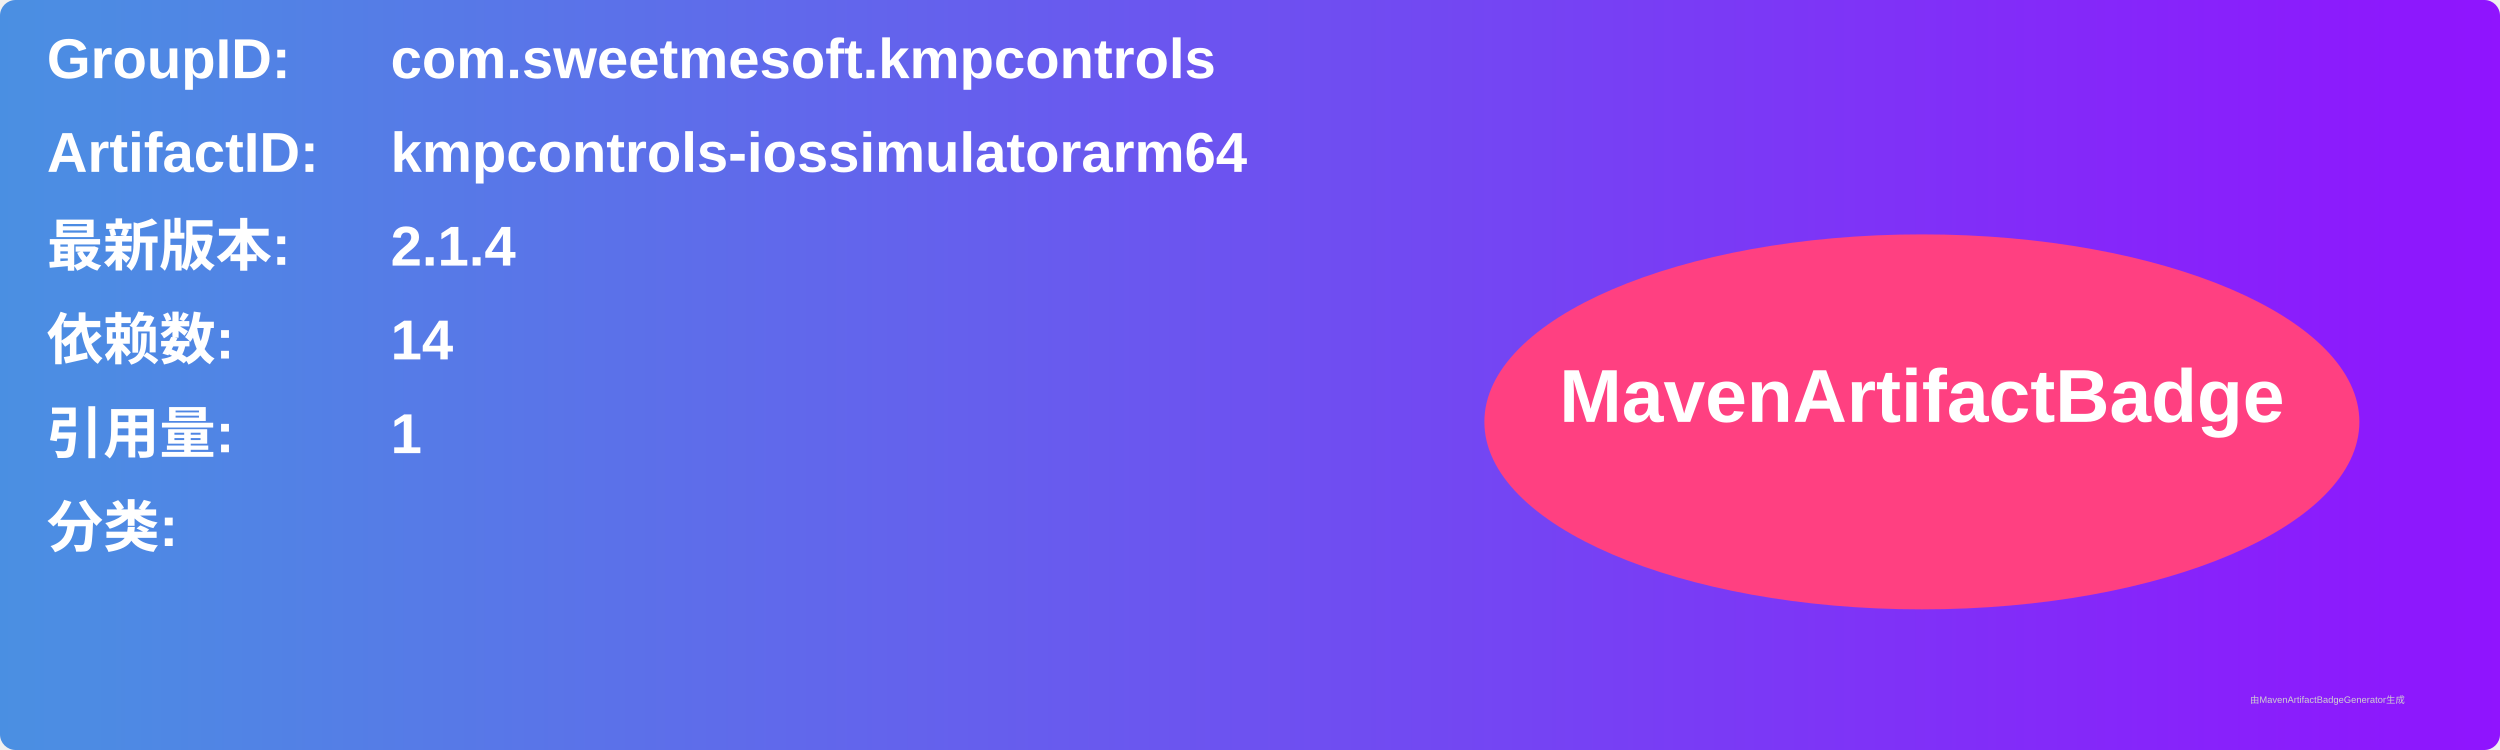
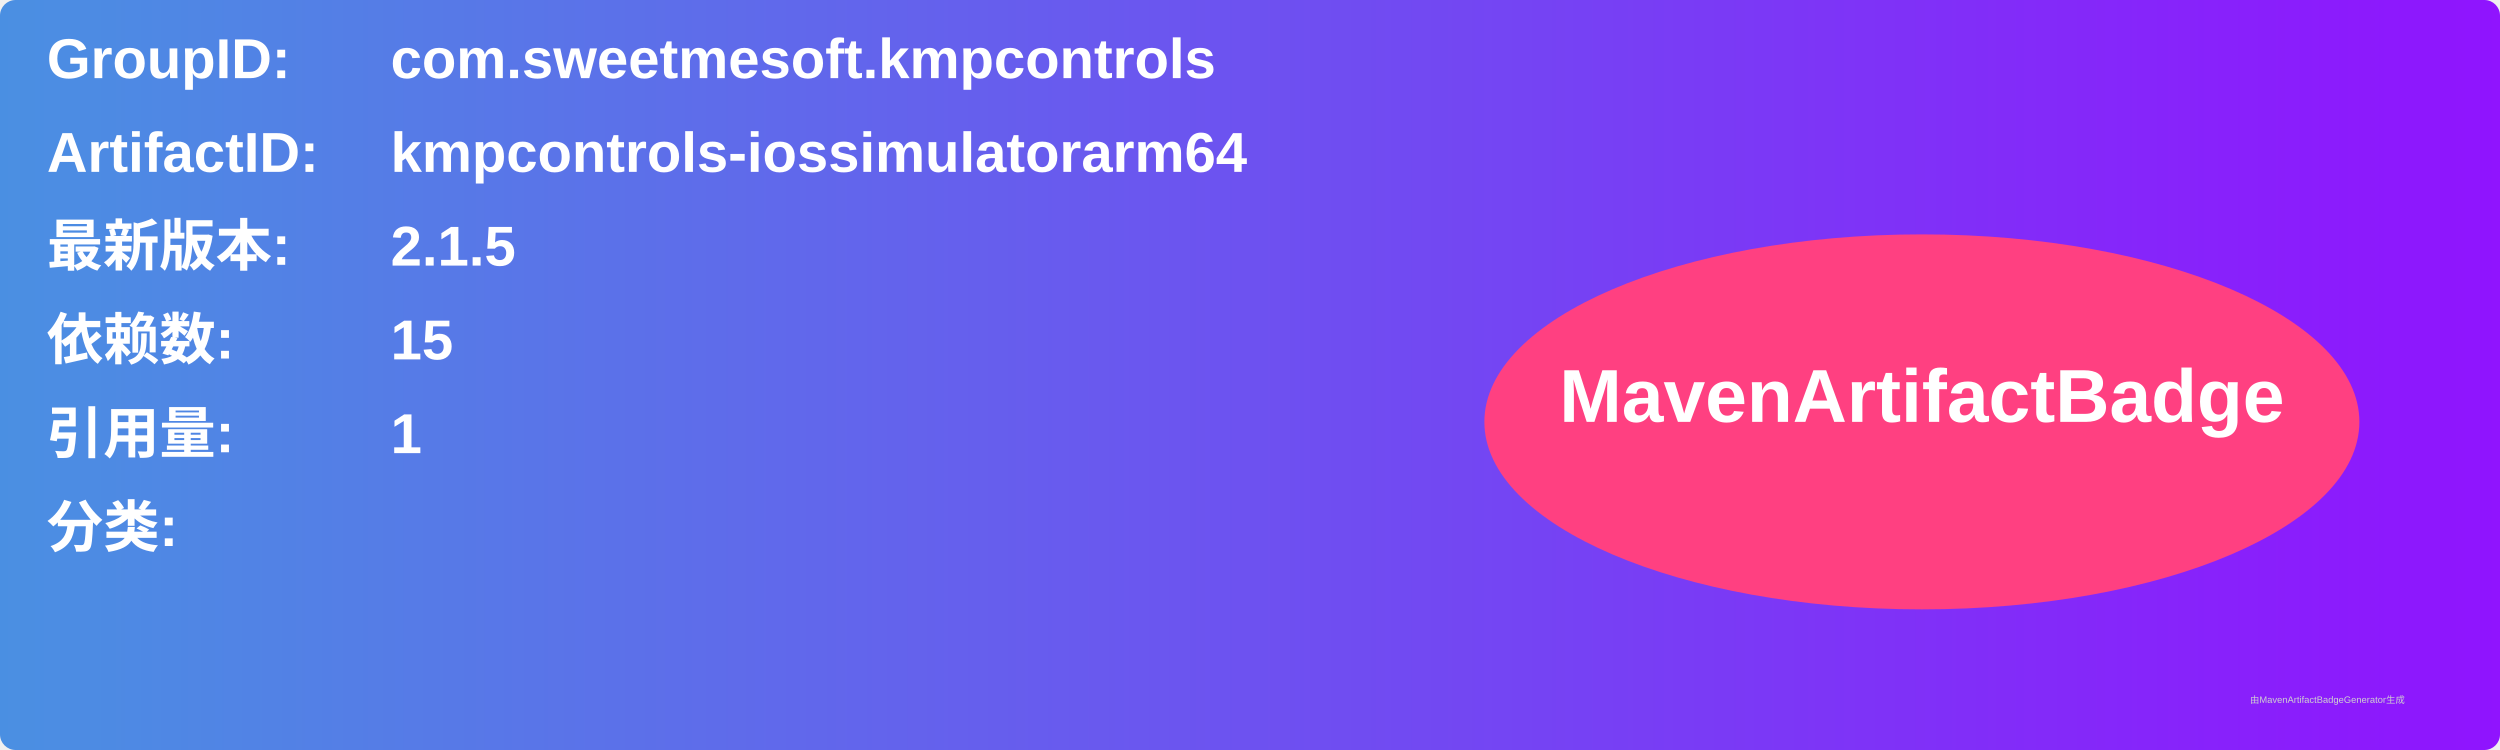
<svg xmlns="http://www.w3.org/2000/svg" width="800" height="240" viewBox="0 0 800 240">
  <linearGradient id="grad" x1="0%" y1="0%" x2="100%" y2="0%">
    <stop offset="0%" stop-color="#4a90e2" />
    <stop offset="100%" stop-color="#9013fe" />
  </linearGradient>
  <rect width="100%" height="100%" rx="5" ry="5" fill="url(#grad)" />
  <g transform="translate(15, 15)">
    <text x="0" y="10" font-family="Arial" font-size="18" fill="white" font-weight="bold" width="260">GroupID:</text>
    <text x="110" y="10" font-family="Arial" font-size="18" fill="white" font-weight="bold" width="460">com.sweetmesoft.kmpcontrols</text>
    <text x="0" y="40" font-family="Arial" font-size="18" fill="white" font-weight="bold" width="260">ArtifactID:</text>
    <text x="110" y="40" font-family="Arial" font-size="18" fill="white" font-weight="bold" width="460">kmpcontrols-iossimulatorarm64</text>
    <text x="0" y="70" font-family="Arial" font-size="18" fill="white" font-weight="bold">最新版本:</text>
    <text x="110" y="70" font-family="Arial" font-size="18" fill="white" font-weight="bold">
-       <tspan font-weight="bold">2.1.4</tspan>
+       <tspan font-weight="bold">2.1.5</tspan>
    </text>
    <text x="0" y="100" font-family="Arial" font-size="18" fill="white" font-weight="bold">依赖数: </text>
    <text x="110" y="100" font-family="Arial" font-size="18" fill="white">
-       <tspan font-weight="bold">14</tspan>
+       <tspan font-weight="bold">15</tspan>
    </text>
    <text x="0" y="130" font-family="Arial" font-size="18" fill="white" font-weight="bold">引用量: </text>
    <text x="110" y="130" font-family="Arial" font-size="18" fill="white">
      <tspan font-weight="bold">1</tspan>
    </text>
    <text x="0" y="160" font-family="Arial" font-size="18" fill="white" font-weight="bold">分类:</text>
    <text x="10" y="190" font-family="Arial" font-size="10" fill="white">
      <tspan font-weight="bold" />
    </text>
    <ellipse cx="600" cy="120" rx="140" ry="60" fill="#ff4081" />
    <text x="600" y="120" text-anchor="middle" font-family="Arial" font-size="24" fill="white" font-weight="bold">MavenArtifactBadge</text>
  </g>
  <text x="720" y="225" font-family="Arial" font-size="3" fill="#d0d0d0">由MavenArtifactBadgeGenerator生成</text>
</svg>
